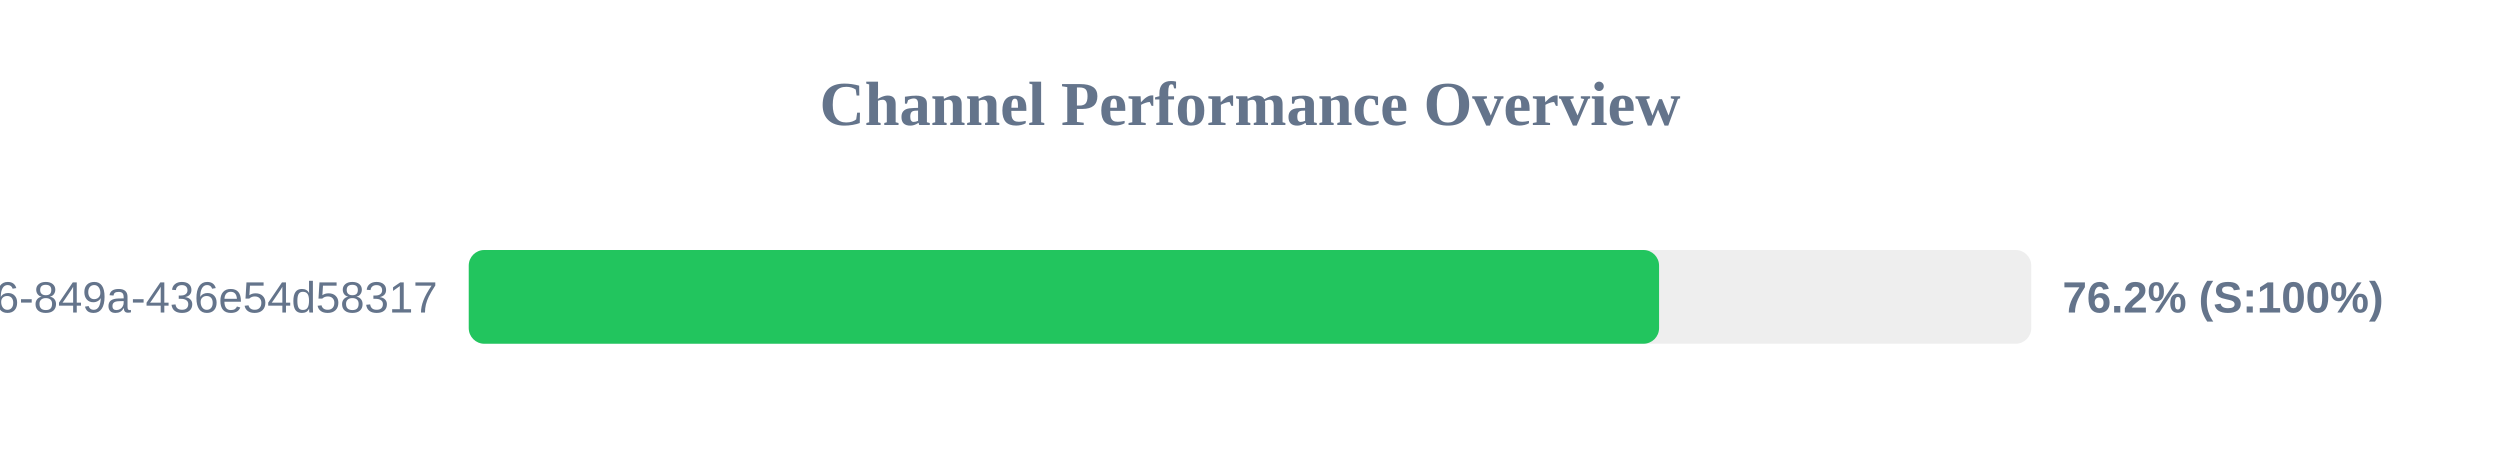
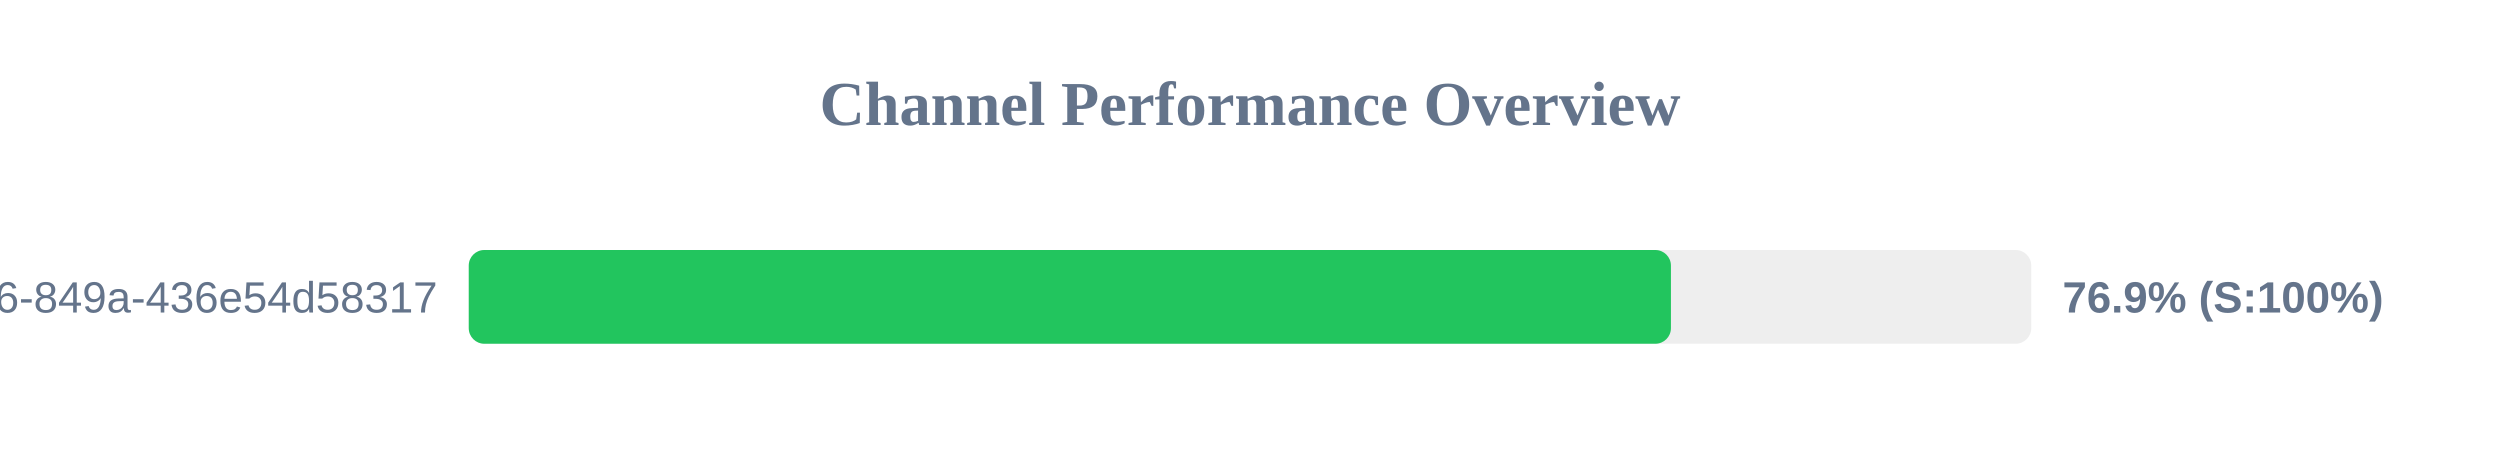
<svg xmlns="http://www.w3.org/2000/svg" width="800" height="150" version="1.1">
  <style>
        .row { font: 14px Arial; fill: #64748b; }
        .score { font: bold 14px Arial; fill: #64748b; }
    </style>
  <text x="400" y="40" text-anchor="middle" font-size="20px" font-weight="bold" fill="#64748b">Channel Performance Overview</text>
  <rect x="150" y="80" width="500" height="30" fill="#eee" rx="5" />
-   <rect x="150" y="80" width="380.9" height="30" fill="#22c55e" rx="5" />
+   <rect x="150" y="80" width="384.7" height="30" fill="#22c55e" rx="5" />
  <text x="140" y="100" text-anchor="end" class="row">?uuid=29fbd51f-03c8-4d76-849a-436e54d58317</text>
-   <text x="660" y="100" text-anchor="start" class="score">76.2% (S:100%)</text>
+   <text x="660" y="100" text-anchor="start" class="score">76.9% (S:100%)</text>
</svg>
